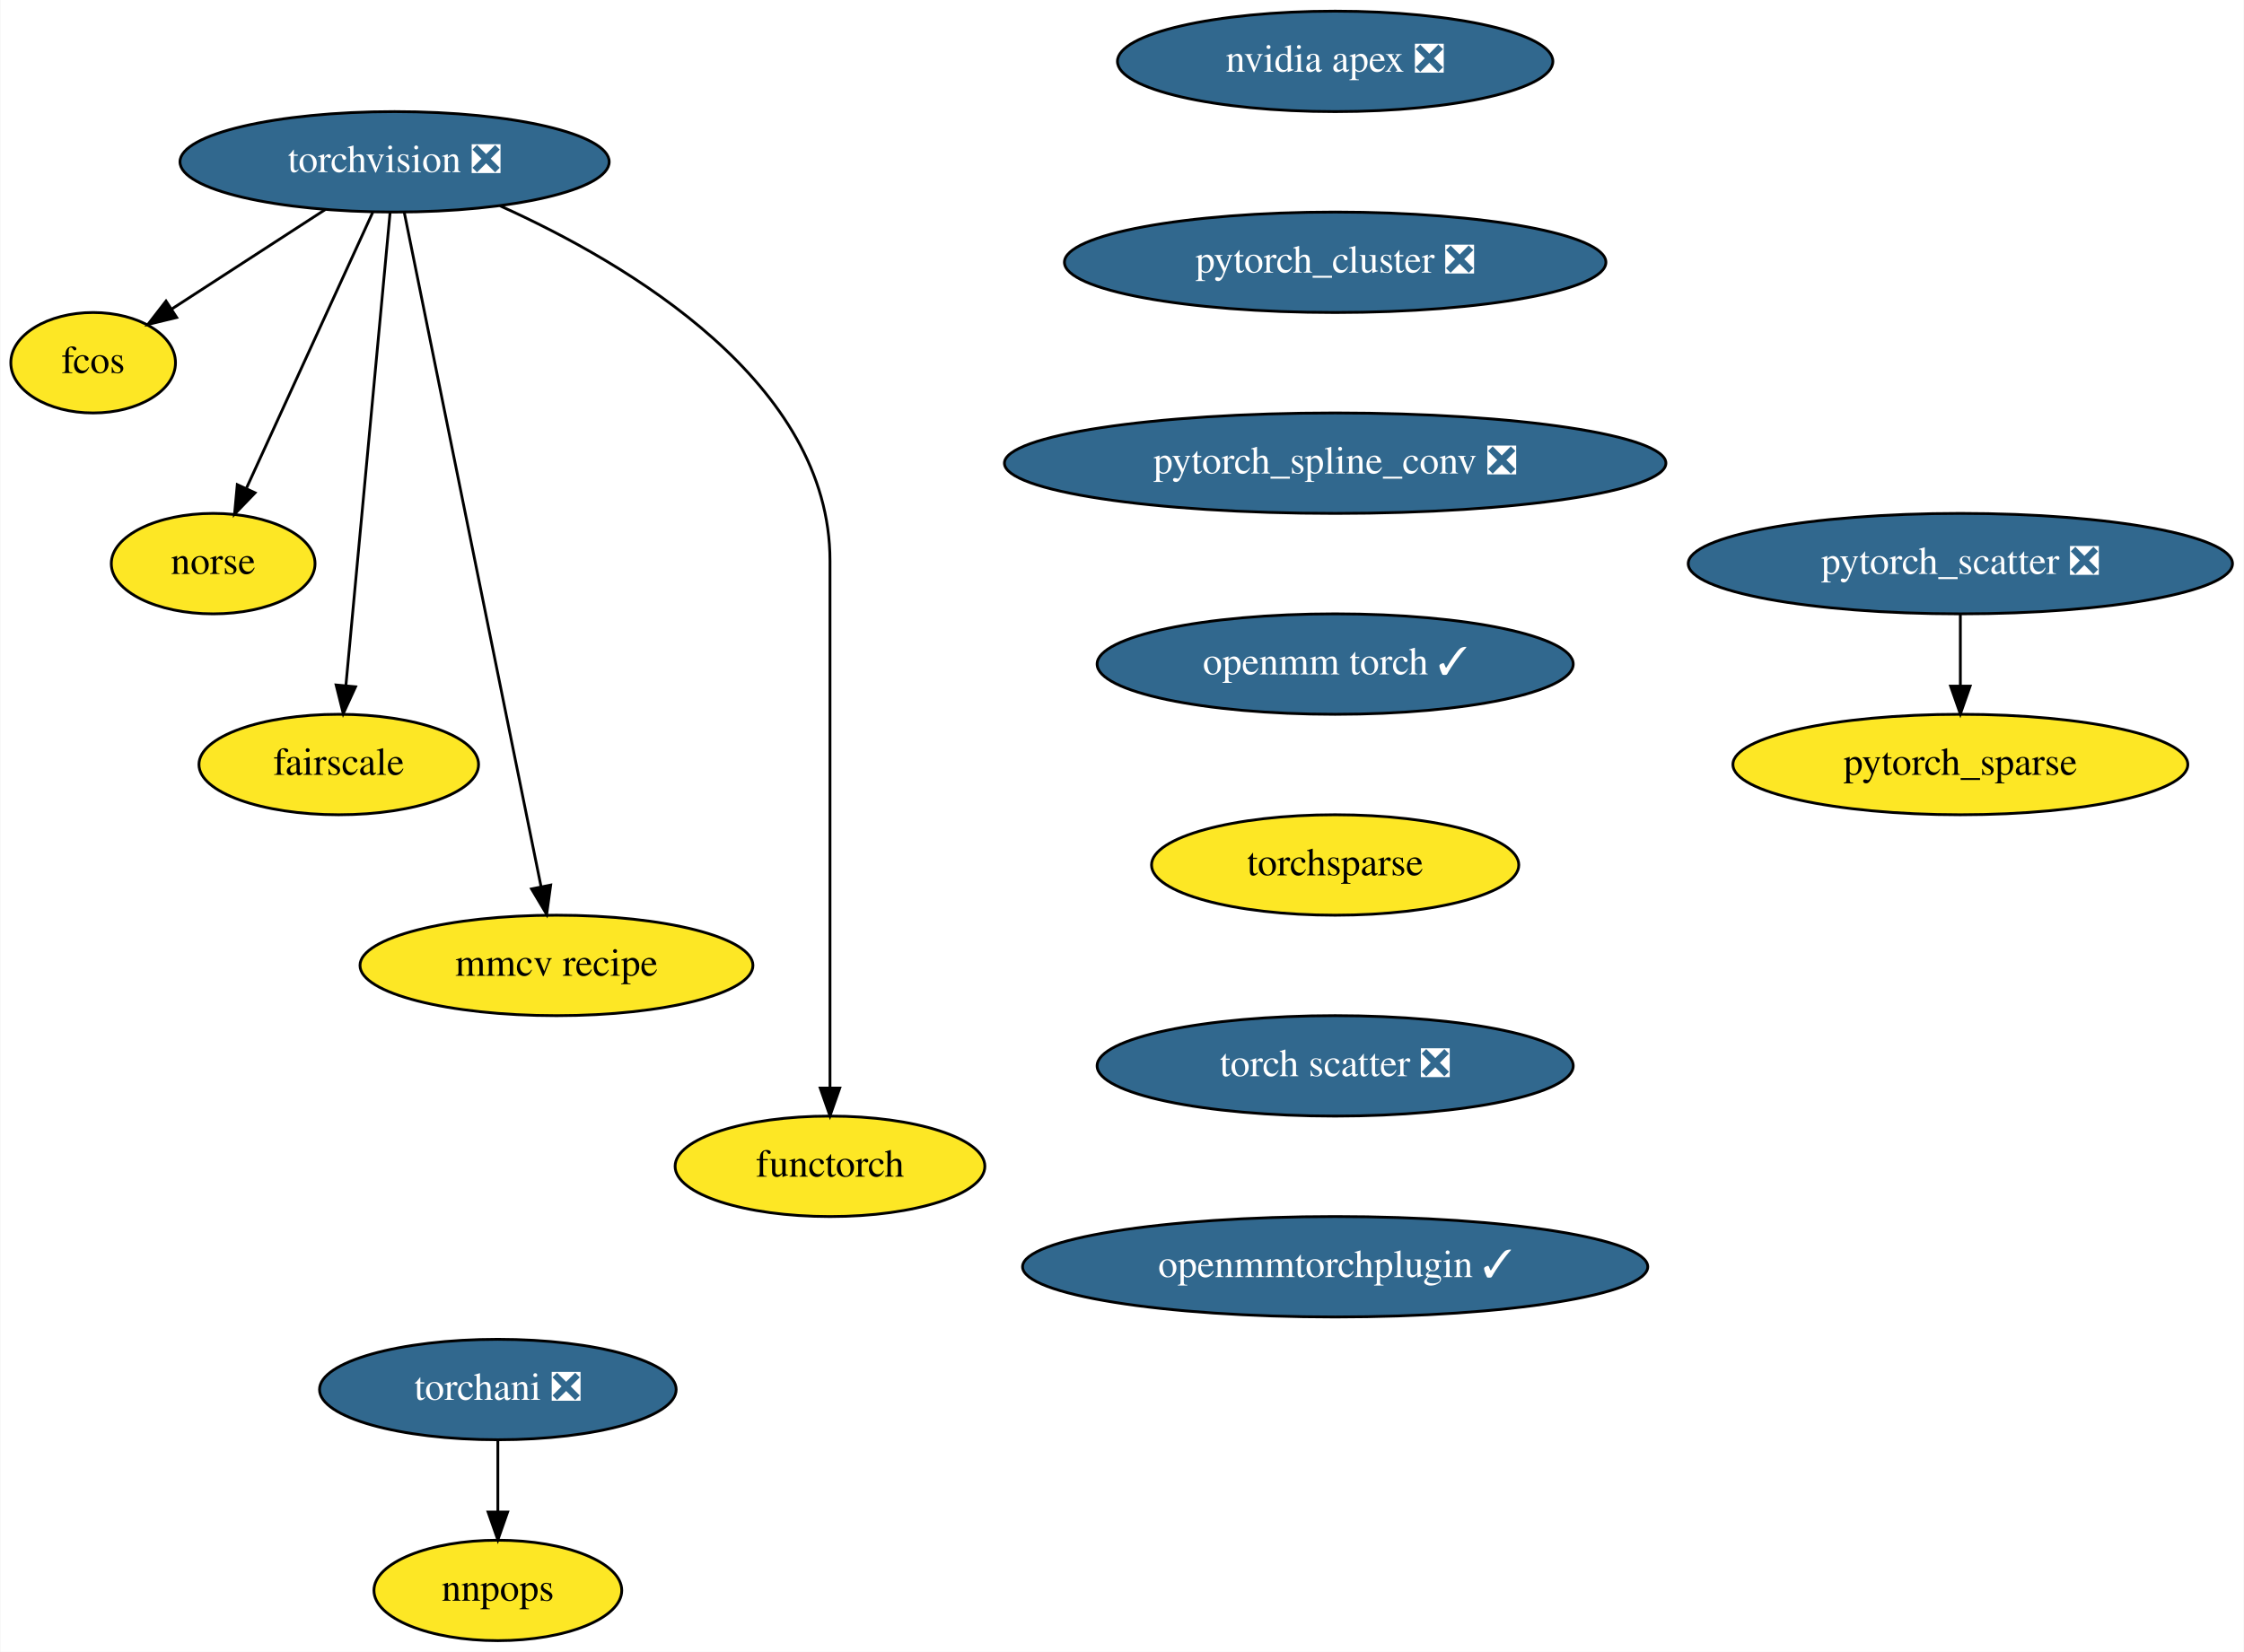
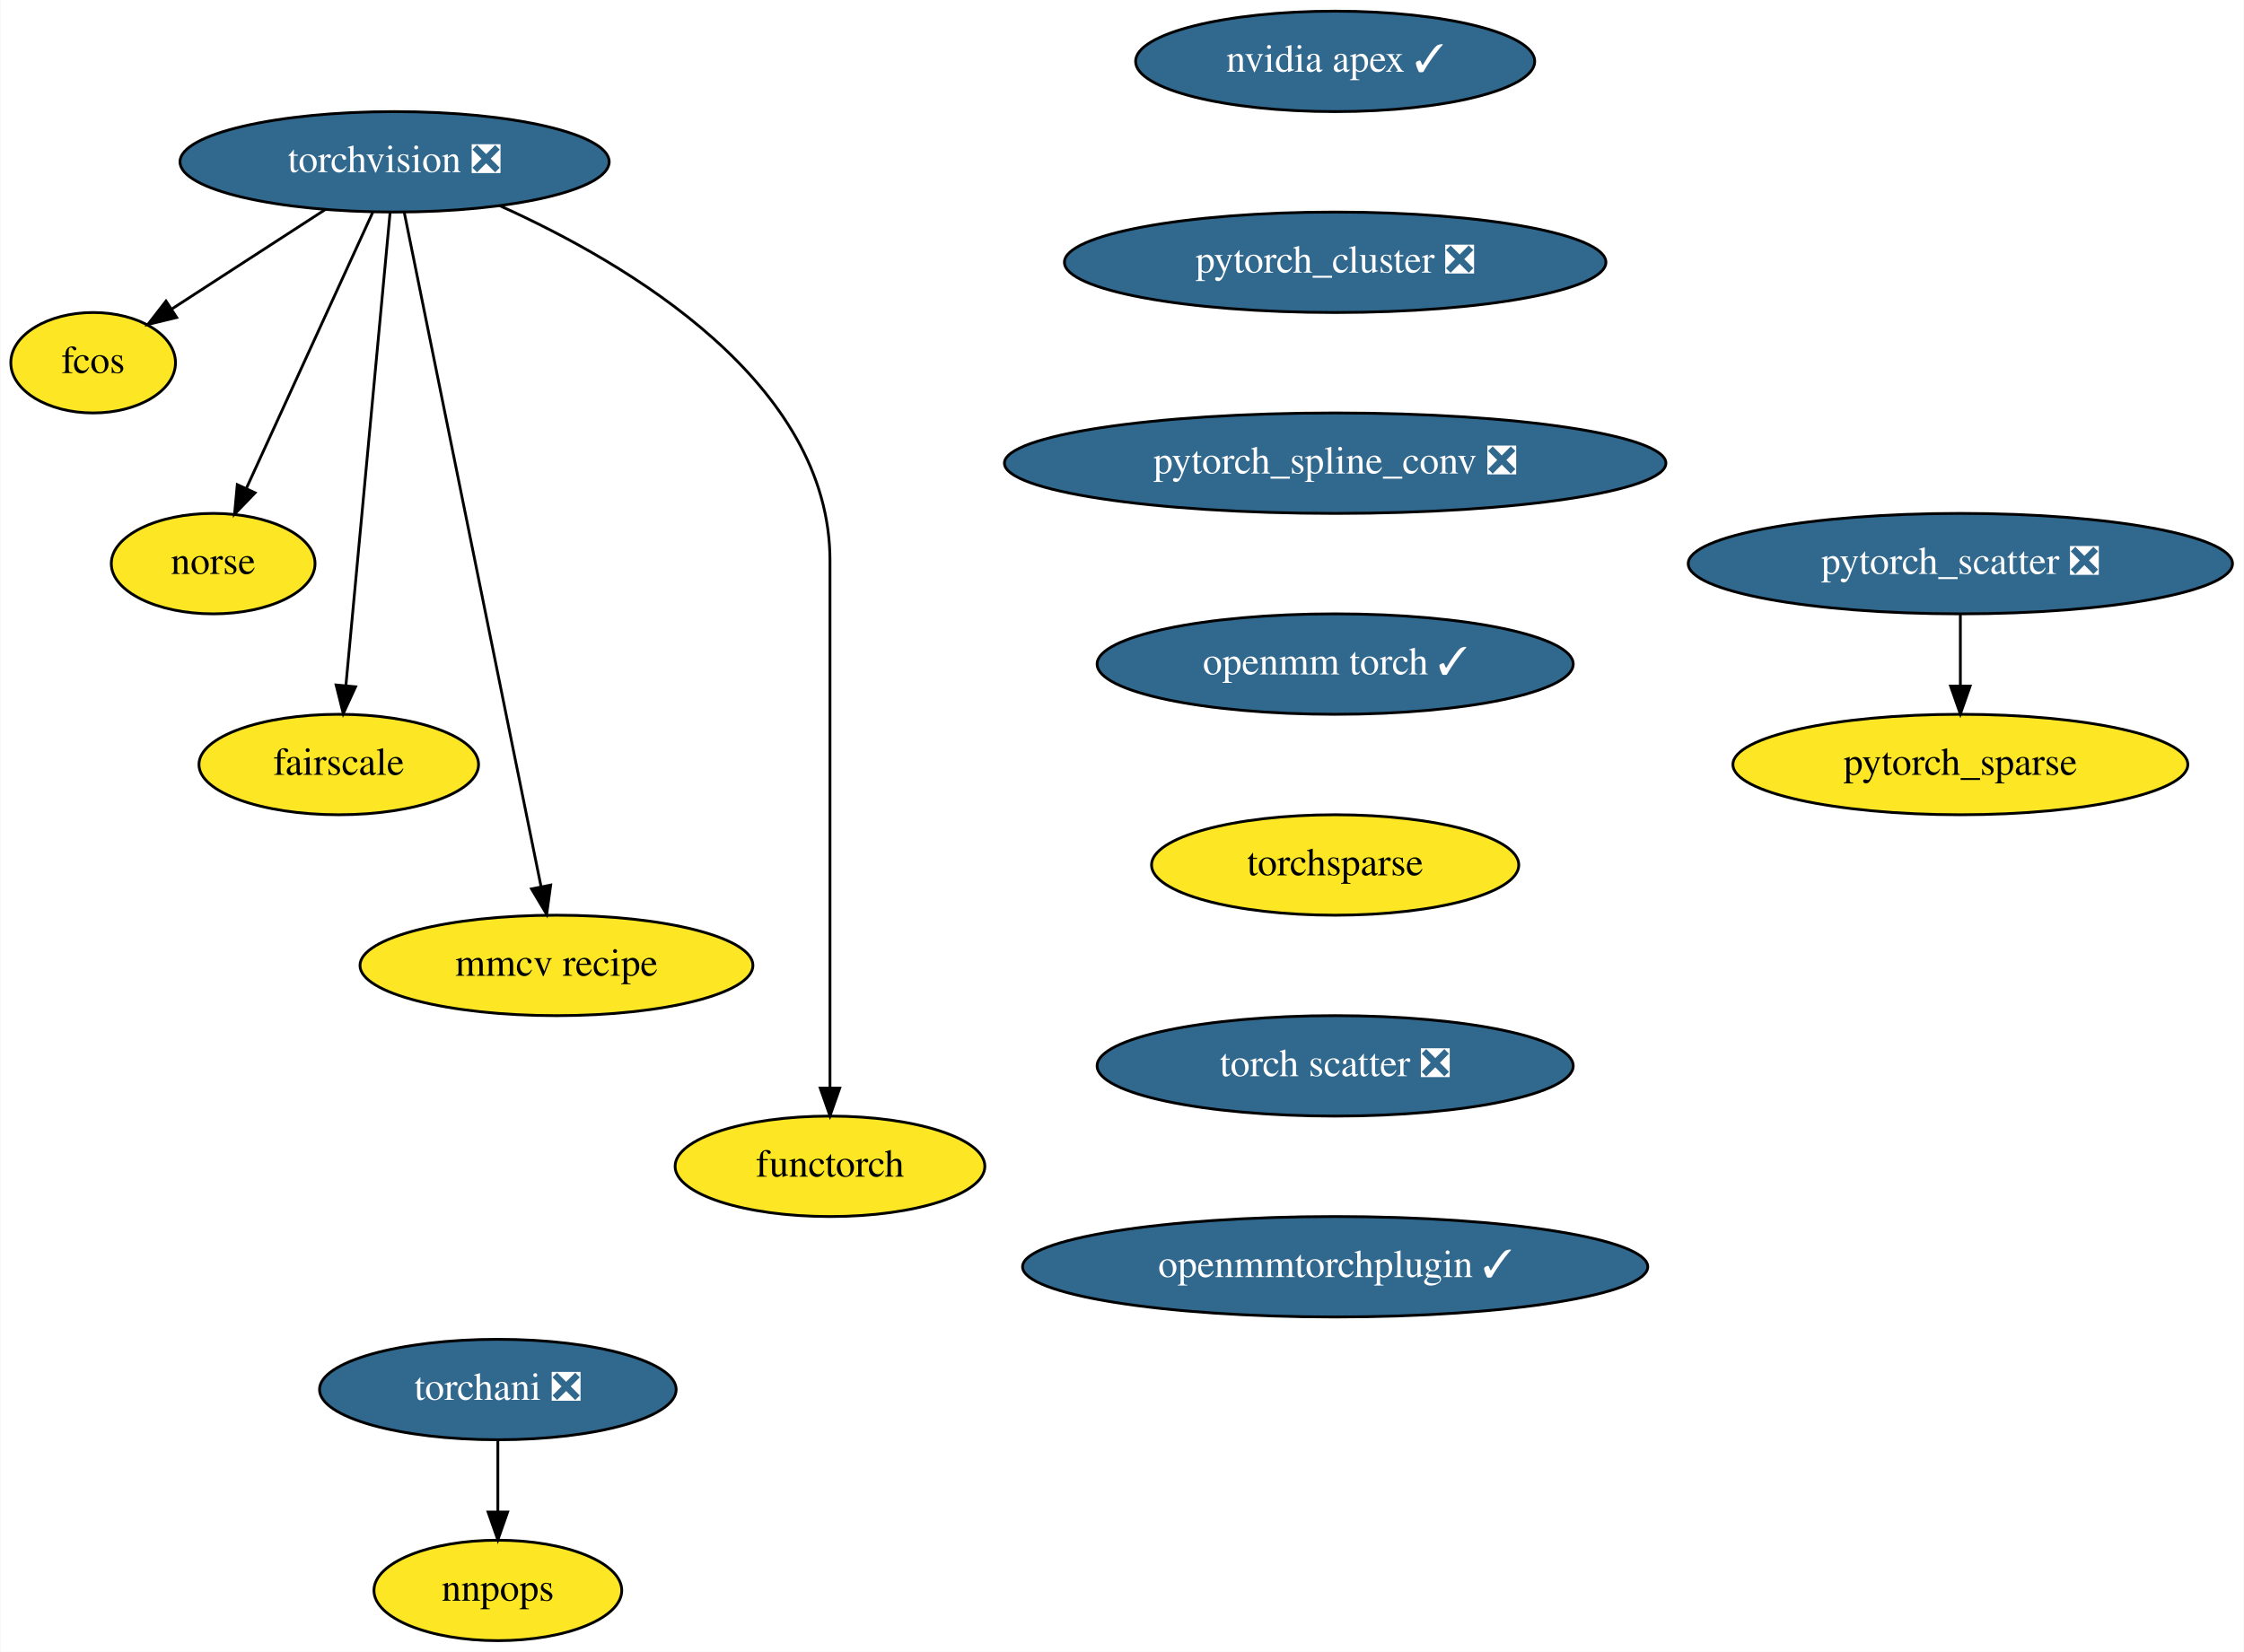
<svg xmlns="http://www.w3.org/2000/svg" xmlns:xlink="http://www.w3.org/1999/xlink" width="804pt" height="592pt" viewBox="0.00 0.00 803.75 592.00">
  <g id="graph0" class="graph" transform="scale(1 1) rotate(0) translate(4 588)">
    <polygon fill="white" stroke="transparent" points="-4,4 -4,-588 799.75,-588 799.75,4 -4,4" />
    <g id="node1" class="node">
      <g id="a_node1">
        <a xlink:href="https://github.com/conda-forge/torchvision-feedstock/pull/58" xlink:title="torchvision ❎">
          <ellipse fill="#31688e" stroke="black" cx="137.25" cy="-530" rx="76.89" ry="18" />
          <text text-anchor="middle" x="137.25" y="-526.3" font-family="Times,serif" font-size="14.00" fill="white">torchvision ❎</text>
        </a>
      </g>
    </g>
    <g id="node2" class="node">
      <g id="a_node2">
        <a xlink:href="https://github.com/conda-forge/fcos-feedstock" xlink:title="fcos">
          <ellipse fill="#fde725" stroke="black" cx="29.25" cy="-458" rx="29.5" ry="18" />
          <text text-anchor="middle" x="29.25" y="-454.3" font-family="Times,serif" font-size="14.00">fcos</text>
        </a>
      </g>
    </g>
    <g id="edge1" class="edge">
      <path fill="none" stroke="black" d="M112.47,-512.94C96.03,-502.29 74.42,-488.28 57.34,-477.21" />
      <polygon fill="black" stroke="black" points="59.17,-474.22 48.87,-471.72 55.36,-480.1 59.17,-474.22" />
    </g>
    <g id="node3" class="node">
      <g id="a_node3">
        <a xlink:href="https://github.com/conda-forge/norse-feedstock" xlink:title="norse">
          <ellipse fill="#fde725" stroke="black" cx="72.25" cy="-386" rx="36.5" ry="18" />
          <text text-anchor="middle" x="72.25" y="-382.3" font-family="Times,serif" font-size="14.00">norse</text>
        </a>
      </g>
    </g>
    <g id="edge2" class="edge">
      <path fill="none" stroke="black" d="M129.41,-511.87C118.17,-487.33 97.4,-441.94 84.23,-413.17" />
      <polygon fill="black" stroke="black" points="87.26,-411.38 79.91,-403.75 80.89,-414.3 87.26,-411.38" />
    </g>
    <g id="node4" class="node">
      <g id="a_node4">
        <a xlink:href="https://github.com/conda-forge/fairscale-feedstock" xlink:title="fairscale">
          <ellipse fill="#fde725" stroke="black" cx="117.25" cy="-314" rx="50.09" ry="18" />
          <text text-anchor="middle" x="117.25" y="-310.3" font-family="Times,serif" font-size="14.00">fairscale</text>
        </a>
      </g>
    </g>
    <g id="edge3" class="edge">
      <path fill="none" stroke="black" d="M135.64,-511.85C132.18,-474.83 123.99,-387.18 119.81,-342.39" />
      <polygon fill="black" stroke="black" points="123.27,-341.86 118.86,-332.23 116.3,-342.51 123.27,-341.86" />
    </g>
    <g id="node5" class="node">
      <g id="a_node5">
        <a xlink:href="https://github.com/conda-forge/mmcv-recipe-feedstock" xlink:title="mmcv recipe">
          <ellipse fill="#fde725" stroke="black" cx="195.25" cy="-242" rx="70.39" ry="18" />
          <text text-anchor="middle" x="195.25" y="-238.3" font-family="Times,serif" font-size="14.00">mmcv recipe</text>
        </a>
      </g>
    </g>
    <g id="edge4" class="edge">
      <path fill="none" stroke="black" d="M140.7,-511.97C150.39,-464.19 177.88,-328.62 189.72,-270.27" />
      <polygon fill="black" stroke="black" points="193.18,-270.8 191.74,-260.31 186.32,-269.41 193.18,-270.8" />
    </g>
    <g id="node6" class="node">
      <g id="a_node6">
        <a xlink:href="https://github.com/conda-forge/functorch-feedstock" xlink:title="functorch">
          <ellipse fill="#fde725" stroke="black" cx="293.25" cy="-170" rx="55.49" ry="18" />
          <text text-anchor="middle" x="293.25" y="-166.3" font-family="Times,serif" font-size="14.00">functorch</text>
        </a>
      </g>
    </g>
    <g id="edge5" class="edge">
      <path fill="none" stroke="black" d="M175.01,-514.24C221.18,-493.42 293.25,-450.72 293.25,-387 293.25,-387 293.25,-387 293.25,-313 293.25,-273 293.25,-226.65 293.25,-198.08" />
      <polygon fill="black" stroke="black" points="296.75,-198.05 293.25,-188.05 289.75,-198.05 296.75,-198.05" />
    </g>
    <g id="node7" class="node">
      <g id="a_node7">
-         <a xlink:href="https://github.com/conda-forge/nvidia-apex-feedstock/pull/23" xlink:title="nvidia apex ❎">
-           <ellipse fill="#31688e" stroke="black" cx="474.25" cy="-566" rx="78" ry="18" />
-           <text text-anchor="middle" x="474.25" y="-562.3" font-family="Times,serif" font-size="14.00" fill="white">nvidia apex ❎</text>
+         <a xlink:href="https://github.com/conda-forge/nvidia-apex-feedstock/pull/23" xlink:title="nvidia apex ✓">
+           <ellipse fill="#31688e" stroke="black" cx="474.25" cy="-566" rx="71.5" ry="18" />
+           <text text-anchor="middle" x="474.25" y="-562.3" font-family="Times,serif" font-size="14.00" fill="white">nvidia apex ✓</text>
        </a>
      </g>
    </g>
    <g id="node8" class="node">
      <g id="a_node8">
        <a xlink:href="https://github.com/conda-forge/pytorch_cluster-feedstock/pull/32" xlink:title="pytorch_cluster ❎">
          <ellipse fill="#31688e" stroke="black" cx="474.25" cy="-494" rx="97" ry="18" />
          <text text-anchor="middle" x="474.25" y="-490.3" font-family="Times,serif" font-size="14.00" fill="white">pytorch_cluster ❎</text>
        </a>
      </g>
    </g>
    <g id="node9" class="node">
      <g id="a_node9">
        <a xlink:href="https://github.com/conda-forge/pytorch_spline_conv-feedstock/pull/24" xlink:title="pytorch_spline_conv ❎">
          <ellipse fill="#31688e" stroke="black" cx="474.25" cy="-422" rx="118.5" ry="18" />
          <text text-anchor="middle" x="474.25" y="-418.3" font-family="Times,serif" font-size="14.00" fill="white">pytorch_spline_conv ❎</text>
        </a>
      </g>
    </g>
    <g id="node12" class="node">
      <g id="a_node12">
        <a xlink:href="https://github.com/conda-forge/openmm-torch-feedstock/pull/24" xlink:title="openmm torch ✓">
          <ellipse fill="#31688e" stroke="black" cx="474.25" cy="-350" rx="85.29" ry="18" />
          <text text-anchor="middle" x="474.25" y="-346.3" font-family="Times,serif" font-size="14.00" fill="white">openmm torch ✓</text>
        </a>
      </g>
    </g>
    <g id="node10" class="node">
      <g id="a_node10">
        <a xlink:href="https://github.com/conda-forge/pytorch_scatter-feedstock/pull/46" xlink:title="pytorch_scatter ❎">
          <ellipse fill="#31688e" stroke="black" cx="698.25" cy="-386" rx="97.5" ry="18" />
          <text text-anchor="middle" x="698.25" y="-382.3" font-family="Times,serif" font-size="14.00" fill="white">pytorch_scatter ❎</text>
        </a>
      </g>
    </g>
    <g id="node11" class="node">
      <g id="a_node11">
        <a xlink:href="https://github.com/conda-forge/pytorch_sparse-feedstock" xlink:title="pytorch_sparse">
          <ellipse fill="#fde725" stroke="black" cx="698.25" cy="-314" rx="81.49" ry="18" />
          <text text-anchor="middle" x="698.25" y="-310.3" font-family="Times,serif" font-size="14.00">pytorch_sparse</text>
        </a>
      </g>
    </g>
    <g id="edge8" class="edge">
      <path fill="none" stroke="black" d="M698.25,-367.7C698.25,-359.98 698.25,-350.71 698.25,-342.11" />
      <polygon fill="black" stroke="black" points="701.75,-342.1 698.25,-332.1 694.75,-342.1 701.75,-342.1" />
    </g>
    <g id="node15" class="node">
      <g id="a_node15">
        <a xlink:href="https://github.com/conda-forge/torchsparse-feedstock" xlink:title="torchsparse">
          <ellipse fill="#fde725" stroke="black" cx="474.25" cy="-278" rx="65.79" ry="18" />
          <text text-anchor="middle" x="474.25" y="-274.3" font-family="Times,serif" font-size="14.00">torchsparse</text>
        </a>
      </g>
    </g>
    <g id="node13" class="node">
      <g id="a_node13">
        <a xlink:href="https://github.com/conda-forge/torchani-feedstock/pull/12" xlink:title="torchani ❎">
          <ellipse fill="#31688e" stroke="black" cx="174.25" cy="-90" rx="63.89" ry="18" />
          <text text-anchor="middle" x="174.25" y="-86.3" font-family="Times,serif" font-size="14.00" fill="white">torchani ❎</text>
        </a>
      </g>
    </g>
    <g id="node14" class="node">
      <g id="a_node14">
        <a xlink:href="https://github.com/conda-forge/nnpops-feedstock" xlink:title="nnpops">
          <ellipse fill="#fde725" stroke="black" cx="174.25" cy="-18" rx="44.39" ry="18" />
          <text text-anchor="middle" x="174.25" y="-14.3" font-family="Times,serif" font-size="14.00">nnpops</text>
        </a>
      </g>
    </g>
    <g id="edge10" class="edge">
      <path fill="none" stroke="black" d="M174.25,-71.7C174.25,-63.98 174.25,-54.71 174.25,-46.11" />
      <polygon fill="black" stroke="black" points="177.75,-46.1 174.25,-36.1 170.75,-46.1 177.75,-46.1" />
    </g>
    <g id="node16" class="node">
      <g id="a_node16">
        <a xlink:href="https://github.com/conda-forge/torch-scatter-feedstock/pull/11" xlink:title="torch scatter ❎">
          <ellipse fill="#31688e" stroke="black" cx="474.25" cy="-206" rx="85.29" ry="18" />
          <text text-anchor="middle" x="474.25" y="-202.3" font-family="Times,serif" font-size="14.00" fill="white">torch scatter ❎</text>
        </a>
      </g>
    </g>
    <g id="node17" class="node">
      <g id="a_node17">
        <a xlink:href="https://github.com/conda-forge/openmmtorchplugin-feedstock/pull/2" xlink:title="openmmtorchplugin ✓">
          <ellipse fill="#31688e" stroke="black" cx="474.25" cy="-134" rx="112" ry="18" />
          <text text-anchor="middle" x="474.25" y="-130.3" font-family="Times,serif" font-size="14.00" fill="white">openmmtorchplugin ✓</text>
        </a>
      </g>
    </g>
  </g>
</svg>
